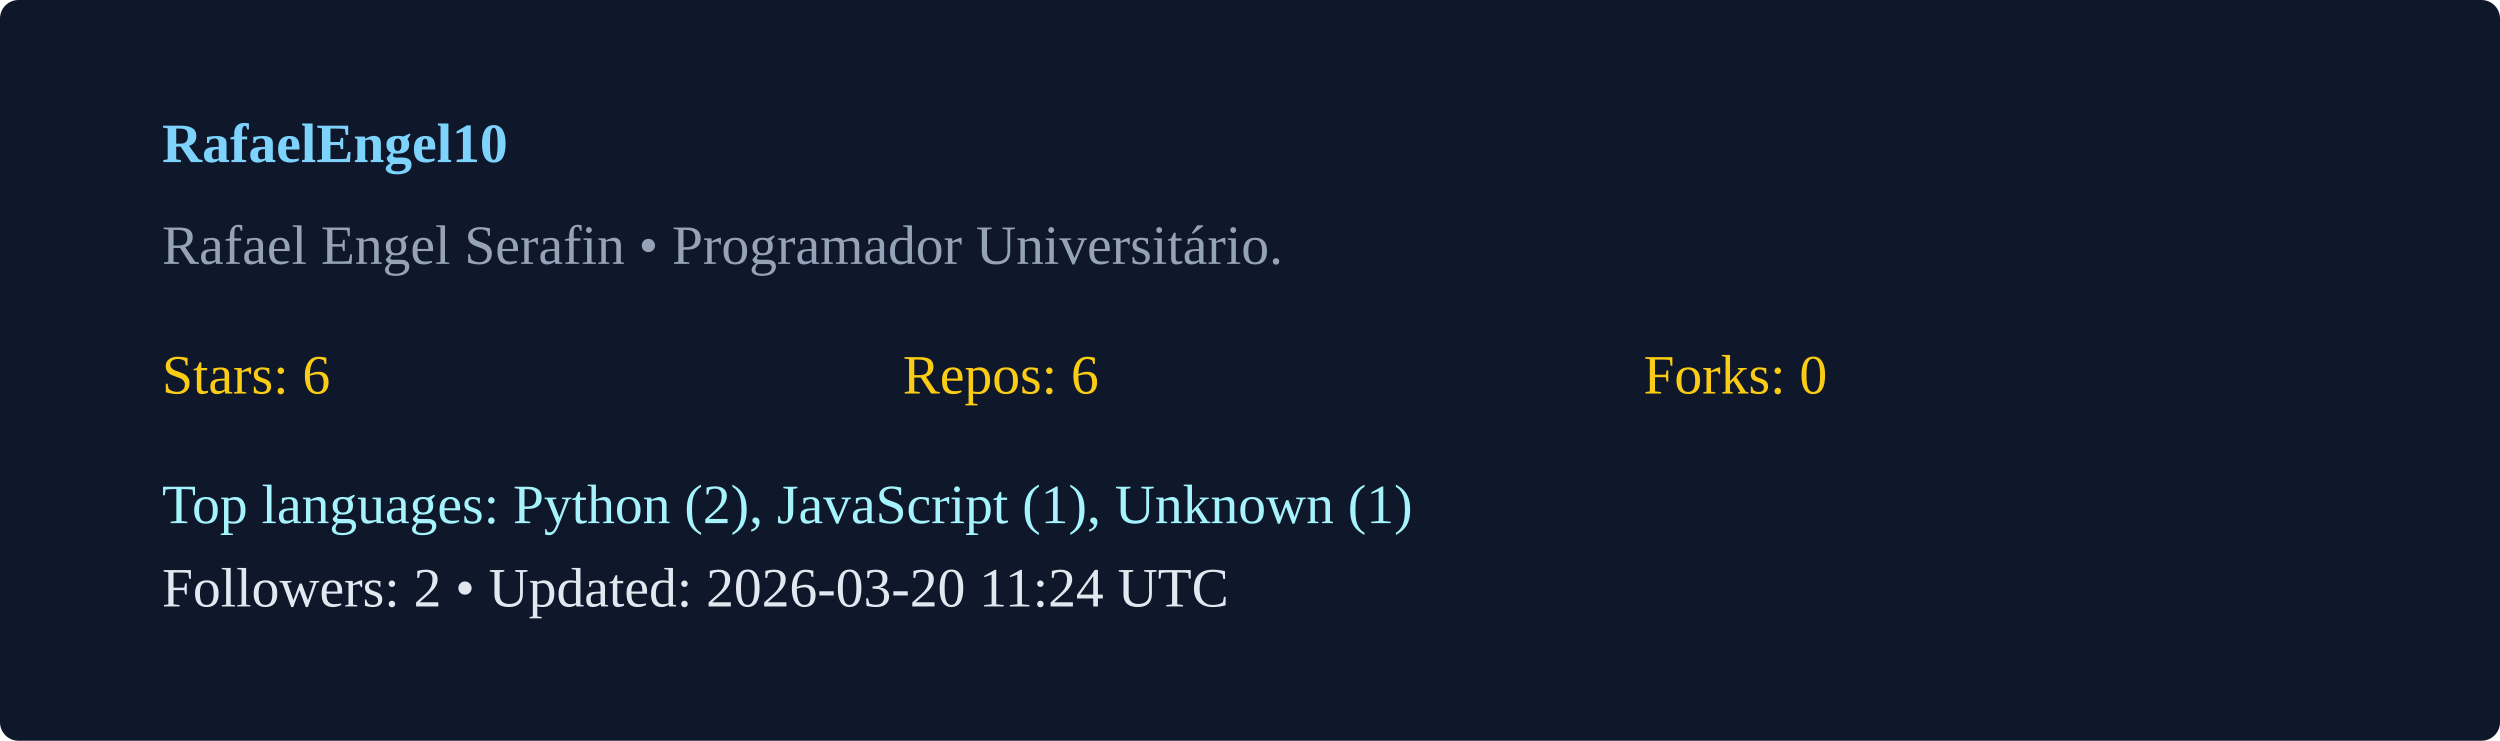
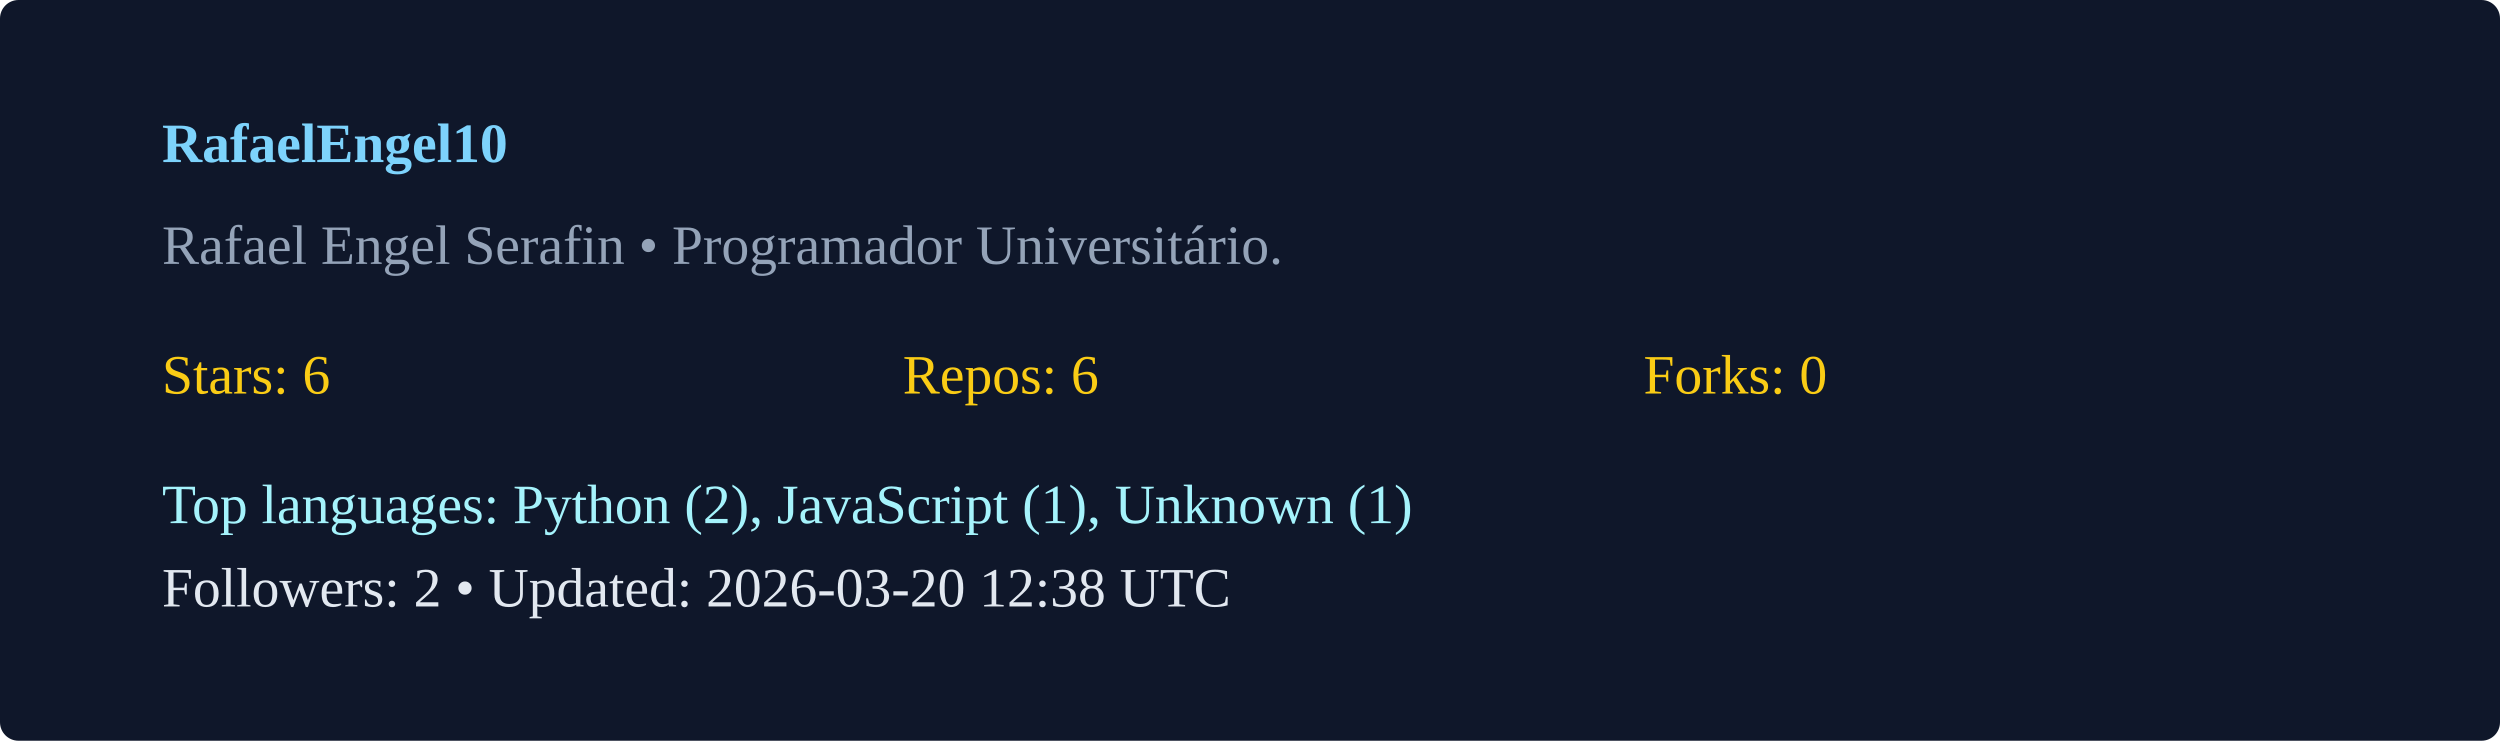
<svg xmlns="http://www.w3.org/2000/svg" width="540" height="160" viewBox="0 0 540 160">
  <rect width="100%" height="100%" rx="4" fill="#0f172a" />
  <g transform="translate(35,35)">
    <text x="0" y="0" fill="#7dd3fc" font-weight="600">RafaelEngel10</text>
    <text x="0" y="22" fill="#94a3b8">Rafael Engel Serafin  • Programador Universitário. </text>
    <g transform="translate(0,50)">
      <text x="0" y="0" fill="#facc15">Stars: 6</text>
      <text x="160" y="0" fill="#facc15">Repos: 6</text>
      <text x="320" y="0" fill="#facc15">Forks: 0</text>
      <text x="0" y="28" fill="#a5f3fc">Top languages: Python (2), JavaScript (1), Unknown (1)</text>
-       <text x="0" y="46" fill="#e2e8f0">Followers: 2 • Updated: 2026-03-20 11:24 UTC</text>
+       <text x="0" y="46" fill="#e2e8f0">Followers: 2 • Updated: 2026-03-20 12:38 UTC</text>
    </g>
  </g>
</svg>
